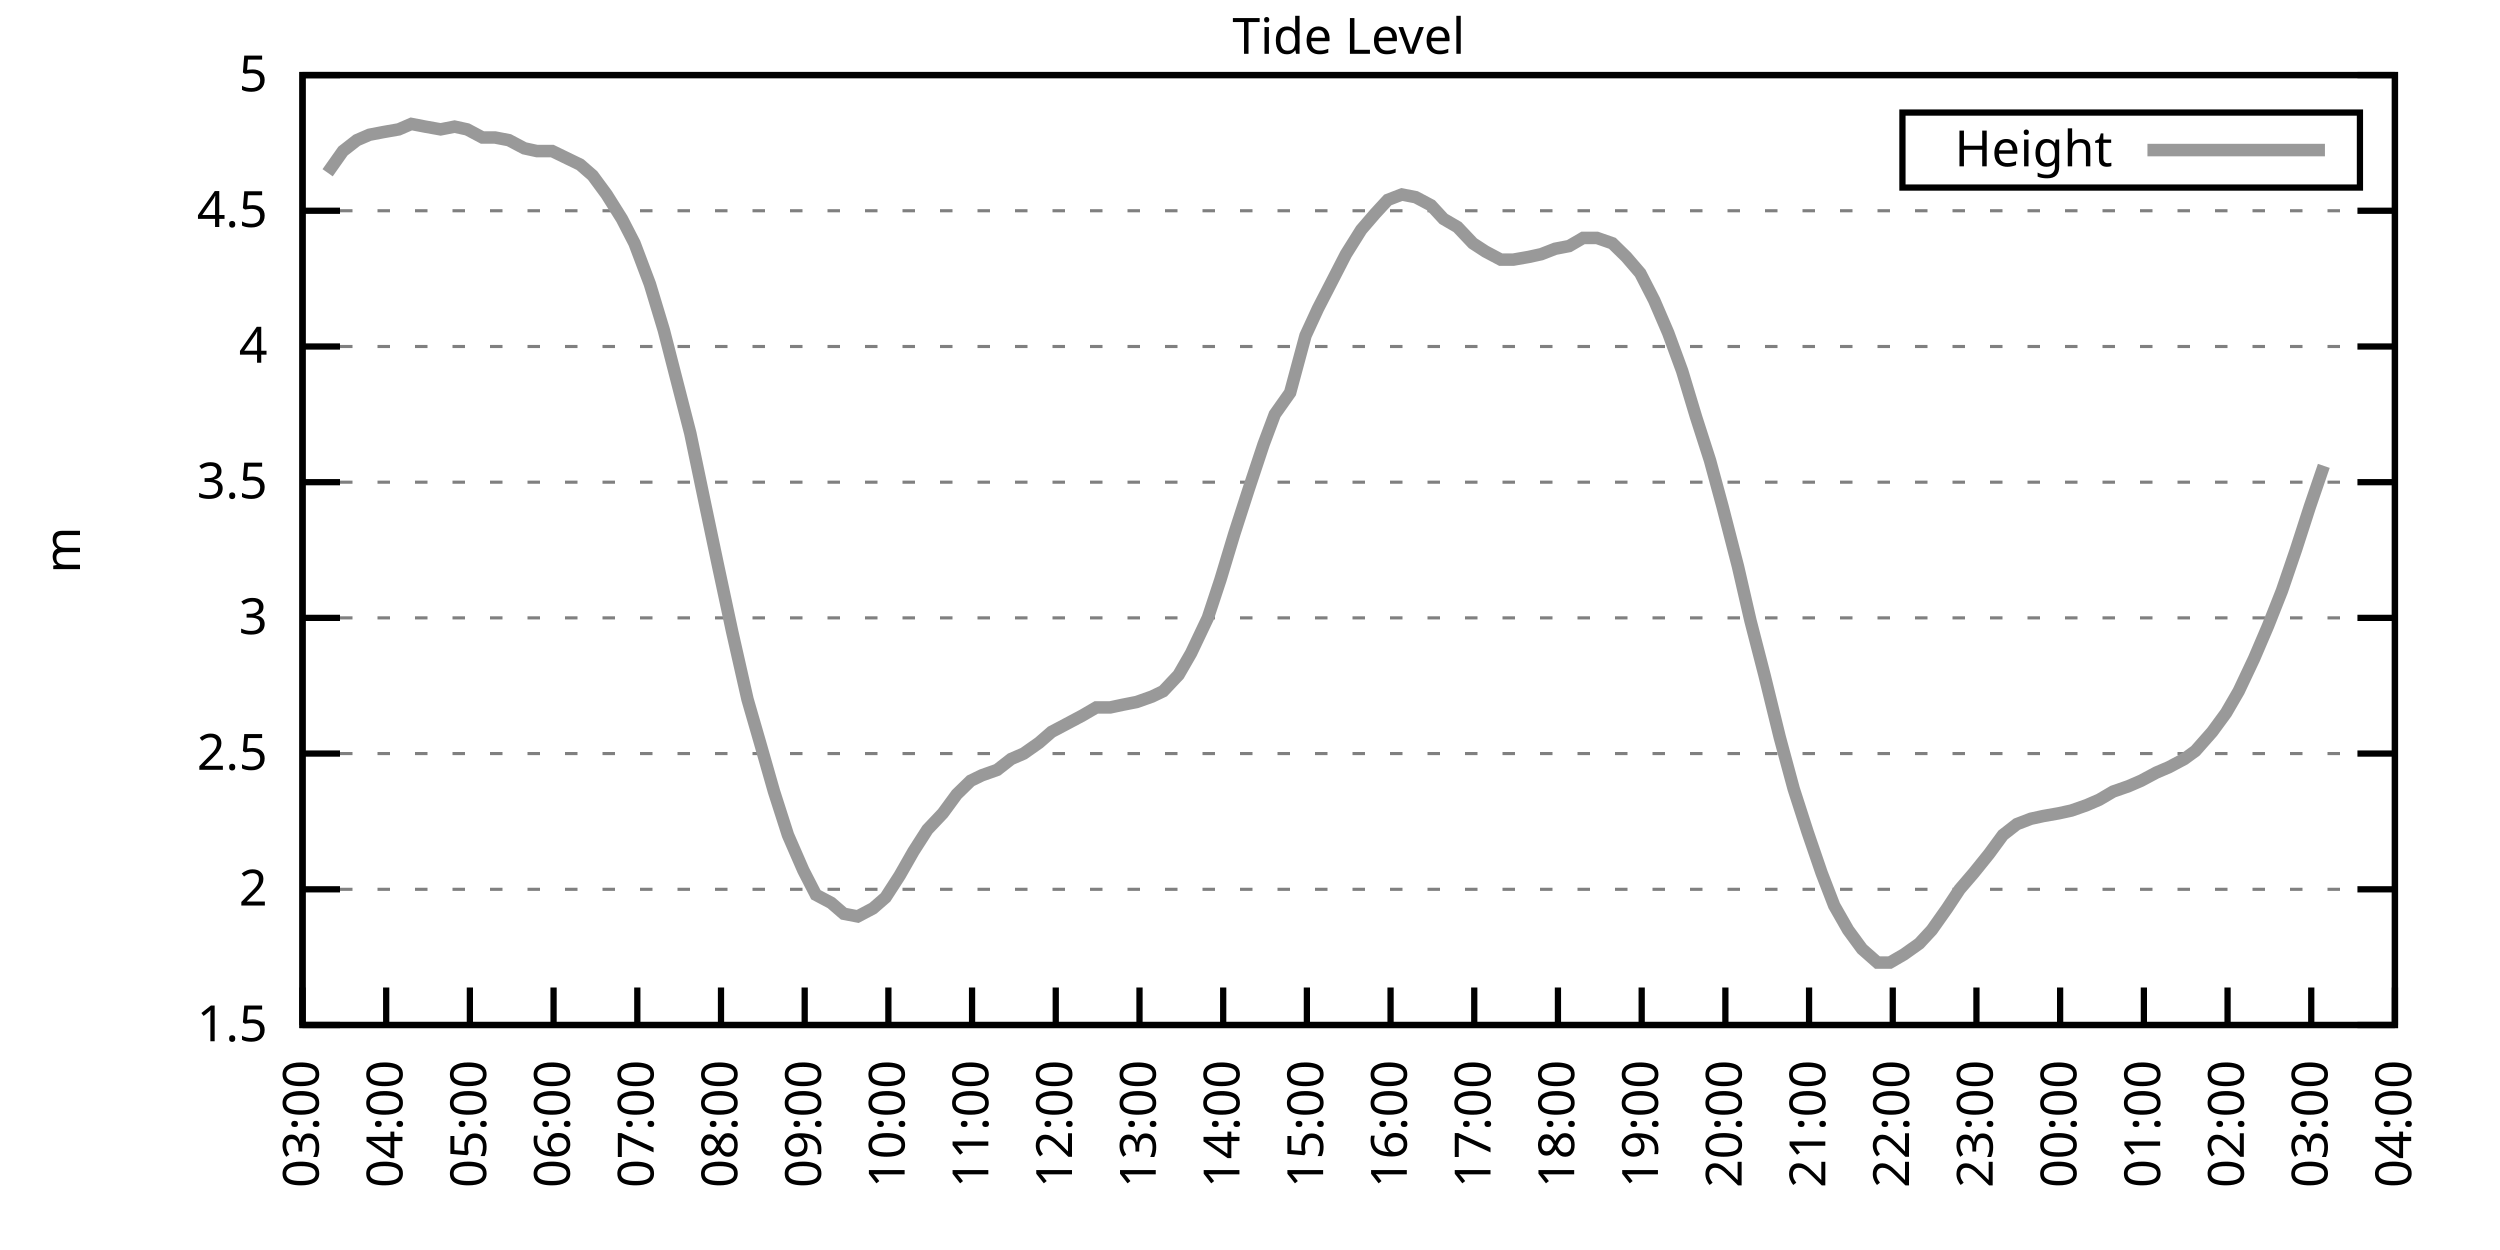
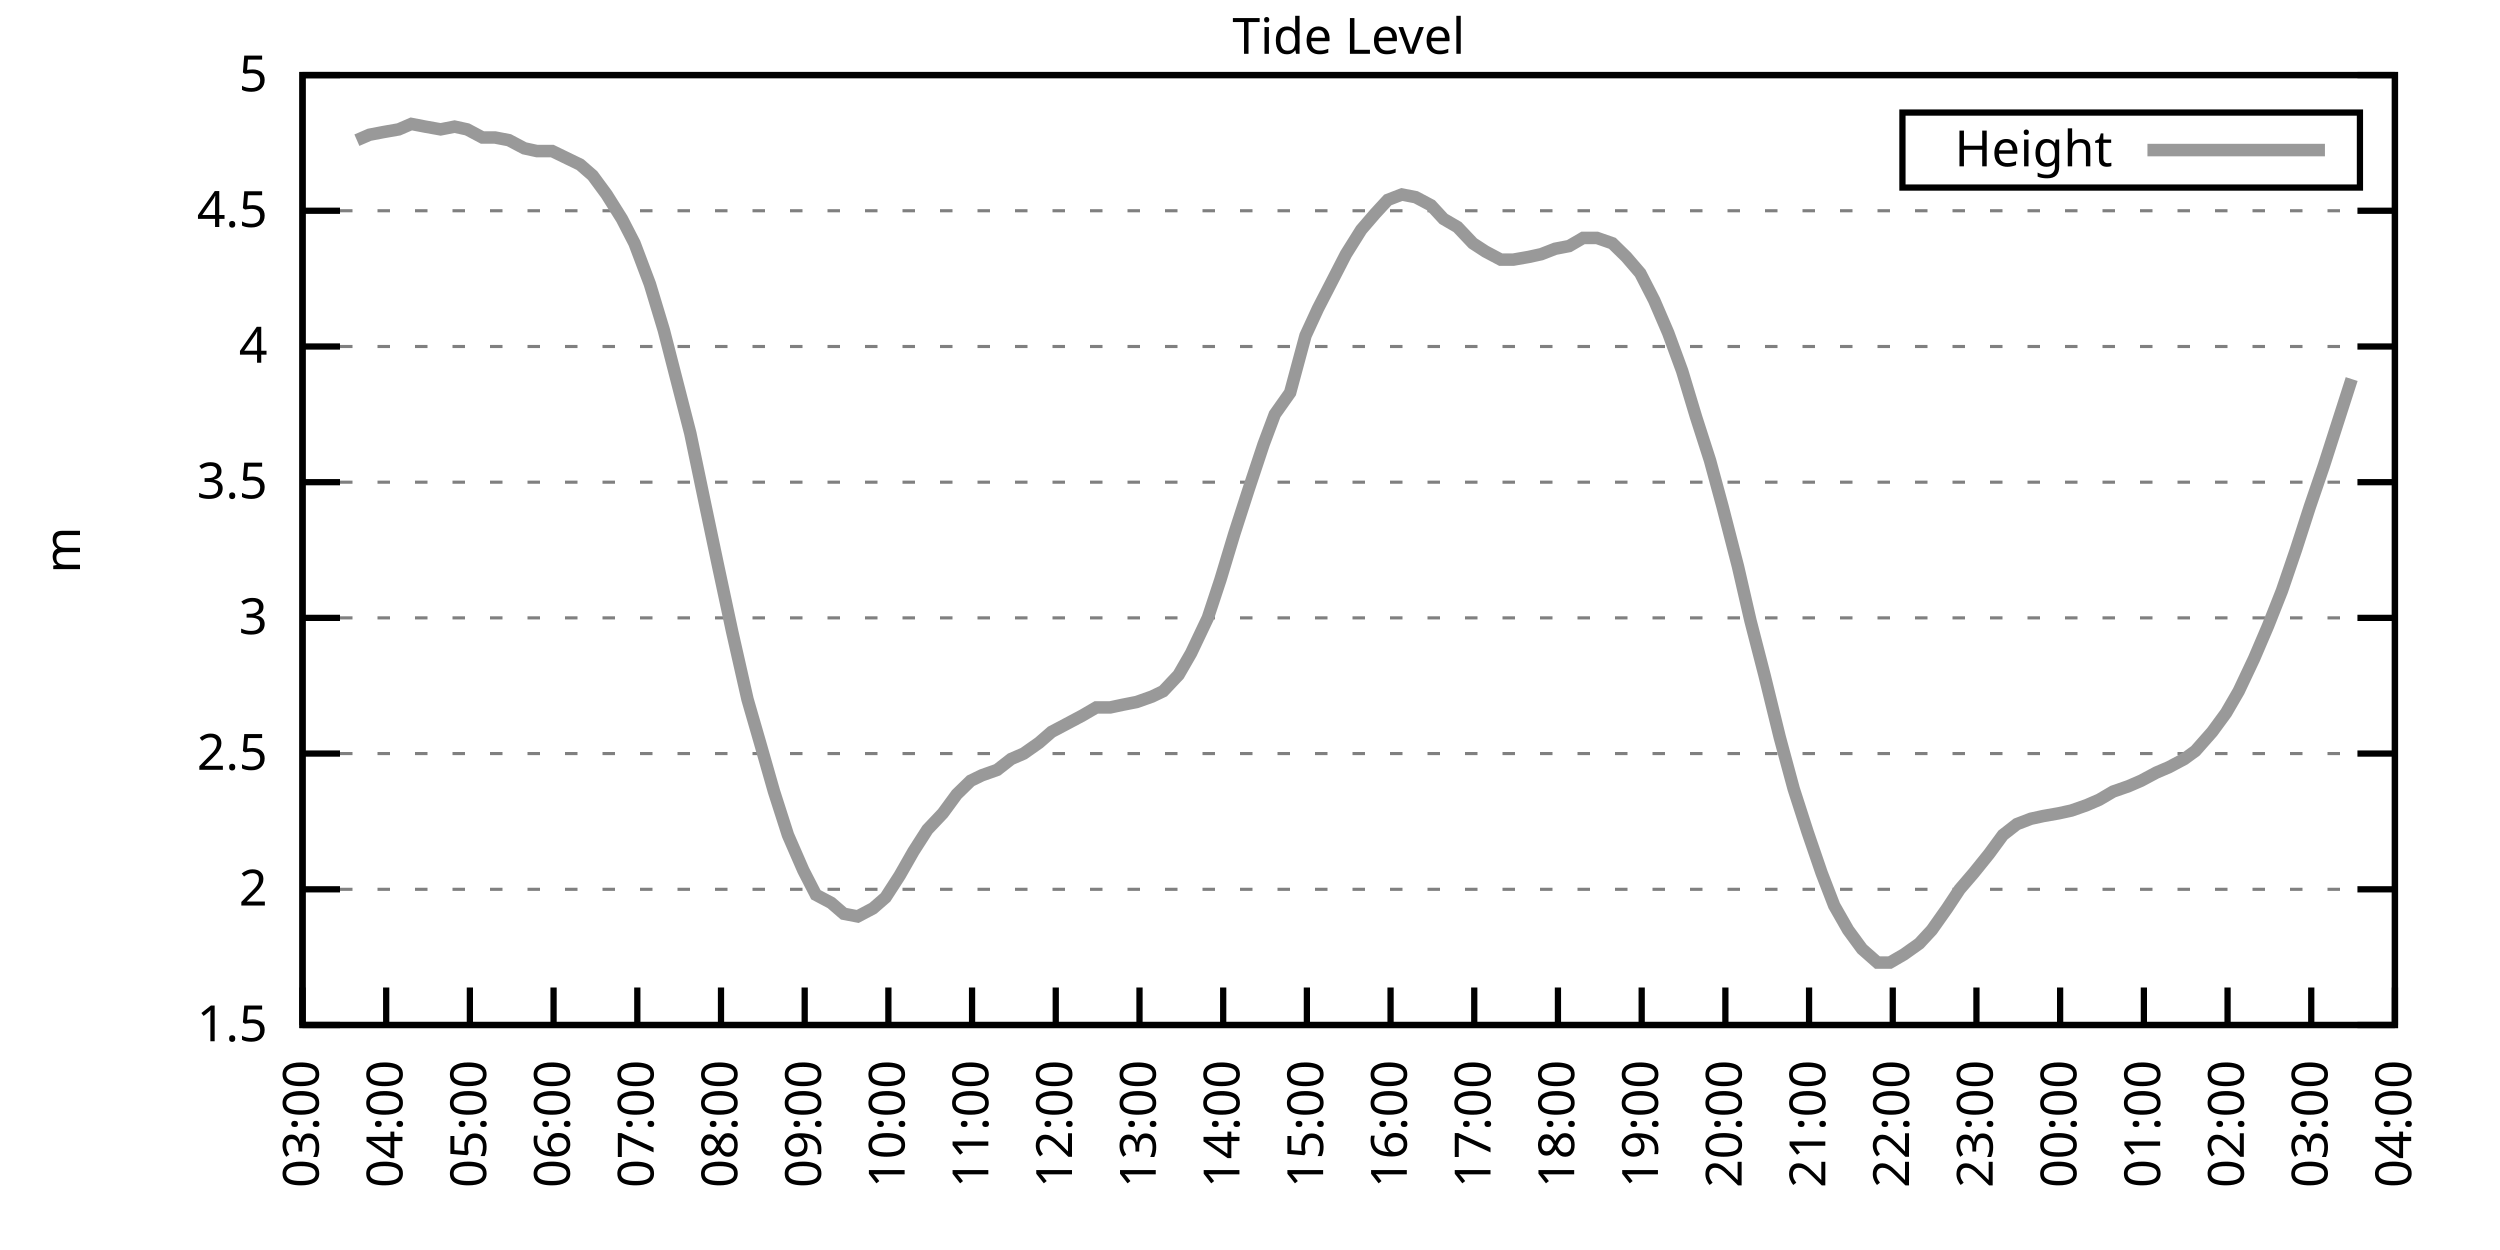
<svg xmlns="http://www.w3.org/2000/svg" xmlns:xlink="http://www.w3.org/1999/xlink" width="400" height="200" viewBox="0 0 400 200">
  <g id="gnuplot_canvas">
    <rect x="0" y="0" width="400" height="200" fill="none" />
    <defs>
      <circle id="gpDot" r="0.5" stroke-width="0.5" stroke="currentColor" />
      <path id="gpPt0" stroke-width="0.333" stroke="currentColor" d="M-1,0 h2 M0,-1 v2" />
      <path id="gpPt1" stroke-width="0.333" stroke="currentColor" d="M-1,-1 L1,1 M1,-1 L-1,1" />
      <path id="gpPt2" stroke-width="0.333" stroke="currentColor" d="M-1,0 L1,0 M0,-1 L0,1 M-1,-1 L1,1 M-1,1 L1,-1" />
      <rect id="gpPt3" stroke-width="0.333" stroke="currentColor" x="-1" y="-1" width="2" height="2" />
      <rect id="gpPt4" stroke-width="0.333" stroke="currentColor" fill="currentColor" x="-1" y="-1" width="2" height="2" />
      <circle id="gpPt5" stroke-width="0.333" stroke="currentColor" cx="0" cy="0" r="1" />
      <use xlink:href="#gpPt5" id="gpPt6" fill="currentColor" stroke="none" />
      <path id="gpPt7" stroke-width="0.333" stroke="currentColor" d="M0,-1.33 L-1.33,0.67 L1.33,0.67 z" />
      <use xlink:href="#gpPt7" id="gpPt8" fill="currentColor" stroke="none" />
      <use xlink:href="#gpPt7" id="gpPt9" stroke="currentColor" transform="rotate(180)" />
      <use xlink:href="#gpPt9" id="gpPt10" fill="currentColor" stroke="none" />
      <use xlink:href="#gpPt3" id="gpPt11" stroke="currentColor" transform="rotate(45)" />
      <use xlink:href="#gpPt11" id="gpPt12" fill="currentColor" stroke="none" />
      <path id="gpPt13" stroke-width="0.333" stroke="currentColor" d="M0,1.330 L1.265,0.411 L0.782,-1.067 L-0.782,-1.076 L-1.265,0.411 z" />
      <use xlink:href="#gpPt13" id="gpPt14" fill="currentColor" stroke="none" />
      <filter id="textbox" filterUnits="objectBoundingBox" x="0" y="0" height="1" width="1">
        <feFlood flood-color="white" flood-opacity="1" result="bgnd" />
        <feComposite in="SourceGraphic" in2="bgnd" operator="atop" />
      </filter>
      <filter id="greybox" filterUnits="objectBoundingBox" x="0" y="0" height="1" width="1">
        <feFlood flood-color="lightgrey" flood-opacity="1" result="grey" />
        <feComposite in="SourceGraphic" in2="grey" operator="atop" />
      </filter>
    </defs>
    <g fill="none" color="white" stroke="currentColor" stroke-width="1.00" stroke-linecap="butt" stroke-linejoin="miter">
</g>
    <g fill="none" color="black" stroke="currentColor" stroke-width="1.00" stroke-linecap="butt" stroke-linejoin="miter">
      <g stroke="none" shape-rendering="crispEdges">
        <polygon fill="rgb(255, 255, 255)" points="48.40,164.00 383.18,164.00 383.18,12.02 48.40,12.02 " />
      </g>
    </g>
    <g fill="none" color="black" stroke="currentColor" stroke-width="1.00" stroke-linecap="butt" stroke-linejoin="miter">
</g>
    <g fill="none" color="black" stroke="black" stroke-width="0.50" stroke-linecap="butt" stroke-linejoin="miter">
</g>
    <g fill="none" color="gray" stroke="currentColor" stroke-width="0.50" stroke-linecap="butt" stroke-linejoin="miter">
      <path stroke="gray" stroke-dasharray="2,4" class="gridline" d="M48.40,164.00 L383.19,164.00  " />
    </g>
    <g fill="none" color="gray" stroke="gray" stroke-width="1.00" stroke-linecap="butt" stroke-linejoin="miter">
</g>
    <g fill="none" color="black" stroke="currentColor" stroke-width="1.00" stroke-linecap="butt" stroke-linejoin="miter">
      <path stroke="black" d="M48.40,164.00 L54.40,164.00 M383.19,164.00 L377.19,164.00  " />
      <g transform="translate(42.80,166.60)" stroke="none" fill="black" font-family="Sans" font-size="8.00" text-anchor="end">
        <text>
          <tspan font-family="Sans"> 1.5</tspan>
        </text>
      </g>
    </g>
    <g fill="none" color="black" stroke="currentColor" stroke-width="1.00" stroke-linecap="butt" stroke-linejoin="miter">
</g>
    <g fill="none" color="black" stroke="black" stroke-width="0.50" stroke-linecap="butt" stroke-linejoin="miter">
</g>
    <g fill="none" color="gray" stroke="currentColor" stroke-width="0.50" stroke-linecap="butt" stroke-linejoin="miter">
      <path stroke="gray" stroke-dasharray="2,4" class="gridline" d="M48.40,142.29 L383.19,142.29  " />
    </g>
    <g fill="none" color="gray" stroke="gray" stroke-width="1.00" stroke-linecap="butt" stroke-linejoin="miter">
</g>
    <g fill="none" color="black" stroke="currentColor" stroke-width="1.00" stroke-linecap="butt" stroke-linejoin="miter">
      <path stroke="black" d="M48.40,142.29 L54.40,142.29 M383.19,142.29 L377.19,142.29  " />
      <g transform="translate(42.80,144.89)" stroke="none" fill="black" font-family="Sans" font-size="8.00" text-anchor="end">
        <text>
          <tspan font-family="Sans"> 2</tspan>
        </text>
      </g>
    </g>
    <g fill="none" color="black" stroke="currentColor" stroke-width="1.00" stroke-linecap="butt" stroke-linejoin="miter">
</g>
    <g fill="none" color="black" stroke="black" stroke-width="0.50" stroke-linecap="butt" stroke-linejoin="miter">
</g>
    <g fill="none" color="gray" stroke="currentColor" stroke-width="0.50" stroke-linecap="butt" stroke-linejoin="miter">
      <path stroke="gray" stroke-dasharray="2,4" class="gridline" d="M48.40,120.57 L383.19,120.57  " />
    </g>
    <g fill="none" color="gray" stroke="gray" stroke-width="1.00" stroke-linecap="butt" stroke-linejoin="miter">
</g>
    <g fill="none" color="black" stroke="currentColor" stroke-width="1.00" stroke-linecap="butt" stroke-linejoin="miter">
      <path stroke="black" d="M48.40,120.57 L54.40,120.57 M383.19,120.57 L377.19,120.57  " />
      <g transform="translate(42.80,123.17)" stroke="none" fill="black" font-family="Sans" font-size="8.00" text-anchor="end">
        <text>
          <tspan font-family="Sans"> 2.5</tspan>
        </text>
      </g>
    </g>
    <g fill="none" color="black" stroke="currentColor" stroke-width="1.00" stroke-linecap="butt" stroke-linejoin="miter">
</g>
    <g fill="none" color="black" stroke="black" stroke-width="0.50" stroke-linecap="butt" stroke-linejoin="miter">
</g>
    <g fill="none" color="gray" stroke="currentColor" stroke-width="0.50" stroke-linecap="butt" stroke-linejoin="miter">
      <path stroke="gray" stroke-dasharray="2,4" class="gridline" d="M48.40,98.86 L383.19,98.86  " />
    </g>
    <g fill="none" color="gray" stroke="gray" stroke-width="1.00" stroke-linecap="butt" stroke-linejoin="miter">
</g>
    <g fill="none" color="black" stroke="currentColor" stroke-width="1.00" stroke-linecap="butt" stroke-linejoin="miter">
      <path stroke="black" d="M48.40,98.86 L54.40,98.86 M383.19,98.86 L377.19,98.86  " />
      <g transform="translate(42.80,101.46)" stroke="none" fill="black" font-family="Sans" font-size="8.00" text-anchor="end">
        <text>
          <tspan font-family="Sans"> 3</tspan>
        </text>
      </g>
    </g>
    <g fill="none" color="black" stroke="currentColor" stroke-width="1.00" stroke-linecap="butt" stroke-linejoin="miter">
</g>
    <g fill="none" color="black" stroke="black" stroke-width="0.50" stroke-linecap="butt" stroke-linejoin="miter">
</g>
    <g fill="none" color="gray" stroke="currentColor" stroke-width="0.50" stroke-linecap="butt" stroke-linejoin="miter">
      <path stroke="gray" stroke-dasharray="2,4" class="gridline" d="M48.40,77.15 L383.19,77.15  " />
    </g>
    <g fill="none" color="gray" stroke="gray" stroke-width="1.00" stroke-linecap="butt" stroke-linejoin="miter">
</g>
    <g fill="none" color="black" stroke="currentColor" stroke-width="1.00" stroke-linecap="butt" stroke-linejoin="miter">
      <path stroke="black" d="M48.40,77.15 L54.40,77.15 M383.19,77.15 L377.19,77.15  " />
      <g transform="translate(42.80,79.75)" stroke="none" fill="black" font-family="Sans" font-size="8.00" text-anchor="end">
        <text>
          <tspan font-family="Sans"> 3.5</tspan>
        </text>
      </g>
    </g>
    <g fill="none" color="black" stroke="currentColor" stroke-width="1.00" stroke-linecap="butt" stroke-linejoin="miter">
</g>
    <g fill="none" color="black" stroke="black" stroke-width="0.50" stroke-linecap="butt" stroke-linejoin="miter">
</g>
    <g fill="none" color="gray" stroke="currentColor" stroke-width="0.50" stroke-linecap="butt" stroke-linejoin="miter">
      <path stroke="gray" stroke-dasharray="2,4" class="gridline" d="M48.40,55.44 L383.19,55.44  " />
    </g>
    <g fill="none" color="gray" stroke="gray" stroke-width="1.00" stroke-linecap="butt" stroke-linejoin="miter">
</g>
    <g fill="none" color="black" stroke="currentColor" stroke-width="1.00" stroke-linecap="butt" stroke-linejoin="miter">
      <path stroke="black" d="M48.40,55.44 L54.40,55.44 M383.19,55.44 L377.19,55.44  " />
      <g transform="translate(42.80,58.04)" stroke="none" fill="black" font-family="Sans" font-size="8.00" text-anchor="end">
        <text>
          <tspan font-family="Sans"> 4</tspan>
        </text>
      </g>
    </g>
    <g fill="none" color="black" stroke="currentColor" stroke-width="1.00" stroke-linecap="butt" stroke-linejoin="miter">
</g>
    <g fill="none" color="black" stroke="black" stroke-width="0.50" stroke-linecap="butt" stroke-linejoin="miter">
</g>
    <g fill="none" color="gray" stroke="currentColor" stroke-width="0.50" stroke-linecap="butt" stroke-linejoin="miter">
      <path stroke="gray" stroke-dasharray="2,4" class="gridline" d="M48.40,33.72 L383.19,33.72  " />
    </g>
    <g fill="none" color="gray" stroke="gray" stroke-width="1.00" stroke-linecap="butt" stroke-linejoin="miter">
</g>
    <g fill="none" color="black" stroke="currentColor" stroke-width="1.00" stroke-linecap="butt" stroke-linejoin="miter">
      <path stroke="black" d="M48.40,33.72 L54.40,33.72 M383.19,33.72 L377.19,33.72  " />
      <g transform="translate(42.80,36.32)" stroke="none" fill="black" font-family="Sans" font-size="8.00" text-anchor="end">
        <text>
          <tspan font-family="Sans"> 4.5</tspan>
        </text>
      </g>
    </g>
    <g fill="none" color="black" stroke="currentColor" stroke-width="1.00" stroke-linecap="butt" stroke-linejoin="miter">
</g>
    <g fill="none" color="black" stroke="black" stroke-width="0.50" stroke-linecap="butt" stroke-linejoin="miter">
</g>
    <g fill="none" color="gray" stroke="currentColor" stroke-width="0.50" stroke-linecap="butt" stroke-linejoin="miter">
      <path stroke="gray" stroke-dasharray="2,4" class="gridline" d="M48.40,12.01 L383.19,12.01  " />
    </g>
    <g fill="none" color="gray" stroke="gray" stroke-width="1.00" stroke-linecap="butt" stroke-linejoin="miter">
</g>
    <g fill="none" color="black" stroke="currentColor" stroke-width="1.00" stroke-linecap="butt" stroke-linejoin="miter">
      <path stroke="black" d="M48.40,12.01 L54.40,12.01 M383.19,12.01 L377.19,12.01  " />
      <g transform="translate(42.80,14.61)" stroke="none" fill="black" font-family="Sans" font-size="8.00" text-anchor="end">
        <text>
          <tspan font-family="Sans"> 5</tspan>
        </text>
      </g>
    </g>
    <g fill="none" color="black" stroke="currentColor" stroke-width="1.00" stroke-linecap="butt" stroke-linejoin="miter">
      <path stroke="black" d="M48.40,164.00 L48.40,158.00  " />
      <g transform="translate(51.00,169.60) rotate(270.00)" stroke="none" fill="black" font-family="Sans" font-size="8.00" text-anchor="end">
        <text>
          <tspan font-family="Sans">03:00</tspan>
        </text>
      </g>
    </g>
    <g fill="none" color="black" stroke="currentColor" stroke-width="1.00" stroke-linecap="butt" stroke-linejoin="miter">
      <path stroke="black" d="M61.79,164.00 L61.79,158.00  " />
      <g transform="translate(64.39,169.60) rotate(270.00)" stroke="none" fill="black" font-family="Sans" font-size="8.00" text-anchor="end">
        <text>
          <tspan font-family="Sans">04:00</tspan>
        </text>
      </g>
    </g>
    <g fill="none" color="black" stroke="currentColor" stroke-width="1.00" stroke-linecap="butt" stroke-linejoin="miter">
      <path stroke="black" d="M75.18,164.00 L75.18,158.00  " />
      <g transform="translate(77.78,169.60) rotate(270.00)" stroke="none" fill="black" font-family="Sans" font-size="8.00" text-anchor="end">
        <text>
          <tspan font-family="Sans">05:00</tspan>
        </text>
      </g>
    </g>
    <g fill="none" color="black" stroke="currentColor" stroke-width="1.00" stroke-linecap="butt" stroke-linejoin="miter">
      <path stroke="black" d="M88.57,164.00 L88.57,158.00  " />
      <g transform="translate(91.17,169.60) rotate(270.00)" stroke="none" fill="black" font-family="Sans" font-size="8.00" text-anchor="end">
        <text>
          <tspan font-family="Sans">06:00</tspan>
        </text>
      </g>
    </g>
    <g fill="none" color="black" stroke="currentColor" stroke-width="1.00" stroke-linecap="butt" stroke-linejoin="miter">
      <path stroke="black" d="M101.97,164.00 L101.97,158.00  " />
      <g transform="translate(104.57,169.60) rotate(270.00)" stroke="none" fill="black" font-family="Sans" font-size="8.00" text-anchor="end">
        <text>
          <tspan font-family="Sans">07:00</tspan>
        </text>
      </g>
    </g>
    <g fill="none" color="black" stroke="currentColor" stroke-width="1.00" stroke-linecap="butt" stroke-linejoin="miter">
      <path stroke="black" d="M115.36,164.00 L115.36,158.00  " />
      <g transform="translate(117.96,169.60) rotate(270.00)" stroke="none" fill="black" font-family="Sans" font-size="8.00" text-anchor="end">
        <text>
          <tspan font-family="Sans">08:00</tspan>
        </text>
      </g>
    </g>
    <g fill="none" color="black" stroke="currentColor" stroke-width="1.00" stroke-linecap="butt" stroke-linejoin="miter">
      <path stroke="black" d="M128.75,164.00 L128.75,158.00  " />
      <g transform="translate(131.35,169.60) rotate(270.00)" stroke="none" fill="black" font-family="Sans" font-size="8.00" text-anchor="end">
        <text>
          <tspan font-family="Sans">09:00</tspan>
        </text>
      </g>
    </g>
    <g fill="none" color="black" stroke="currentColor" stroke-width="1.00" stroke-linecap="butt" stroke-linejoin="miter">
      <path stroke="black" d="M142.14,164.00 L142.14,158.00  " />
      <g transform="translate(144.74,169.60) rotate(270.00)" stroke="none" fill="black" font-family="Sans" font-size="8.00" text-anchor="end">
        <text>
          <tspan font-family="Sans">10:00</tspan>
        </text>
      </g>
    </g>
    <g fill="none" color="black" stroke="currentColor" stroke-width="1.00" stroke-linecap="butt" stroke-linejoin="miter">
      <path stroke="black" d="M155.53,164.00 L155.53,158.00  " />
      <g transform="translate(158.13,169.60) rotate(270.00)" stroke="none" fill="black" font-family="Sans" font-size="8.00" text-anchor="end">
        <text>
          <tspan font-family="Sans">11:00</tspan>
        </text>
      </g>
    </g>
    <g fill="none" color="black" stroke="currentColor" stroke-width="1.00" stroke-linecap="butt" stroke-linejoin="miter">
      <path stroke="black" d="M168.92,164.00 L168.92,158.00  " />
      <g transform="translate(171.52,169.60) rotate(270.00)" stroke="none" fill="black" font-family="Sans" font-size="8.00" text-anchor="end">
        <text>
          <tspan font-family="Sans">12:00</tspan>
        </text>
      </g>
    </g>
    <g fill="none" color="black" stroke="currentColor" stroke-width="1.00" stroke-linecap="butt" stroke-linejoin="miter">
      <path stroke="black" d="M182.32,164.00 L182.32,158.00  " />
      <g transform="translate(184.92,169.60) rotate(270.00)" stroke="none" fill="black" font-family="Sans" font-size="8.00" text-anchor="end">
        <text>
          <tspan font-family="Sans">13:00</tspan>
        </text>
      </g>
    </g>
    <g fill="none" color="black" stroke="currentColor" stroke-width="1.00" stroke-linecap="butt" stroke-linejoin="miter">
      <path stroke="black" d="M195.71,164.00 L195.71,158.00  " />
      <g transform="translate(198.31,169.60) rotate(270.00)" stroke="none" fill="black" font-family="Sans" font-size="8.00" text-anchor="end">
        <text>
          <tspan font-family="Sans">14:00</tspan>
        </text>
      </g>
    </g>
    <g fill="none" color="black" stroke="currentColor" stroke-width="1.00" stroke-linecap="butt" stroke-linejoin="miter">
      <path stroke="black" d="M209.10,164.00 L209.10,158.00  " />
      <g transform="translate(211.70,169.60) rotate(270.00)" stroke="none" fill="black" font-family="Sans" font-size="8.00" text-anchor="end">
        <text>
          <tspan font-family="Sans">15:00</tspan>
        </text>
      </g>
    </g>
    <g fill="none" color="black" stroke="currentColor" stroke-width="1.00" stroke-linecap="butt" stroke-linejoin="miter">
      <path stroke="black" d="M222.49,164.00 L222.49,158.00  " />
      <g transform="translate(225.09,169.60) rotate(270.00)" stroke="none" fill="black" font-family="Sans" font-size="8.00" text-anchor="end">
        <text>
          <tspan font-family="Sans">16:00</tspan>
        </text>
      </g>
    </g>
    <g fill="none" color="black" stroke="currentColor" stroke-width="1.00" stroke-linecap="butt" stroke-linejoin="miter">
      <path stroke="black" d="M235.88,164.00 L235.88,158.00  " />
      <g transform="translate(238.48,169.60) rotate(270.00)" stroke="none" fill="black" font-family="Sans" font-size="8.00" text-anchor="end">
        <text>
          <tspan font-family="Sans">17:00</tspan>
        </text>
      </g>
    </g>
    <g fill="none" color="black" stroke="currentColor" stroke-width="1.00" stroke-linecap="butt" stroke-linejoin="miter">
      <path stroke="black" d="M249.27,164.00 L249.27,158.00  " />
      <g transform="translate(251.87,169.60) rotate(270.00)" stroke="none" fill="black" font-family="Sans" font-size="8.00" text-anchor="end">
        <text>
          <tspan font-family="Sans">18:00</tspan>
        </text>
      </g>
    </g>
    <g fill="none" color="black" stroke="currentColor" stroke-width="1.00" stroke-linecap="butt" stroke-linejoin="miter">
      <path stroke="black" d="M262.67,164.00 L262.67,158.00  " />
      <g transform="translate(265.27,169.60) rotate(270.00)" stroke="none" fill="black" font-family="Sans" font-size="8.00" text-anchor="end">
        <text>
          <tspan font-family="Sans">19:00</tspan>
        </text>
      </g>
    </g>
    <g fill="none" color="black" stroke="currentColor" stroke-width="1.00" stroke-linecap="butt" stroke-linejoin="miter">
      <path stroke="black" d="M276.06,164.00 L276.06,158.00  " />
      <g transform="translate(278.66,169.60) rotate(270.00)" stroke="none" fill="black" font-family="Sans" font-size="8.00" text-anchor="end">
        <text>
          <tspan font-family="Sans">20:00</tspan>
        </text>
      </g>
    </g>
    <g fill="none" color="black" stroke="currentColor" stroke-width="1.00" stroke-linecap="butt" stroke-linejoin="miter">
      <path stroke="black" d="M289.45,164.00 L289.45,158.00  " />
      <g transform="translate(292.05,169.60) rotate(270.00)" stroke="none" fill="black" font-family="Sans" font-size="8.00" text-anchor="end">
        <text>
          <tspan font-family="Sans">21:00</tspan>
        </text>
      </g>
    </g>
    <g fill="none" color="black" stroke="currentColor" stroke-width="1.00" stroke-linecap="butt" stroke-linejoin="miter">
      <path stroke="black" d="M302.84,164.00 L302.84,158.00  " />
      <g transform="translate(305.44,169.60) rotate(270.00)" stroke="none" fill="black" font-family="Sans" font-size="8.00" text-anchor="end">
        <text>
          <tspan font-family="Sans">22:00</tspan>
        </text>
      </g>
    </g>
    <g fill="none" color="black" stroke="currentColor" stroke-width="1.00" stroke-linecap="butt" stroke-linejoin="miter">
      <path stroke="black" d="M316.23,164.00 L316.23,158.00  " />
      <g transform="translate(318.83,169.60) rotate(270.00)" stroke="none" fill="black" font-family="Sans" font-size="8.00" text-anchor="end">
        <text>
          <tspan font-family="Sans">23:00</tspan>
        </text>
      </g>
    </g>
    <g fill="none" color="black" stroke="currentColor" stroke-width="1.00" stroke-linecap="butt" stroke-linejoin="miter">
      <path stroke="black" d="M329.62,164.00 L329.62,158.00  " />
      <g transform="translate(332.22,169.60) rotate(270.00)" stroke="none" fill="black" font-family="Sans" font-size="8.00" text-anchor="end">
        <text>
          <tspan font-family="Sans">00:00</tspan>
        </text>
      </g>
    </g>
    <g fill="none" color="black" stroke="currentColor" stroke-width="1.00" stroke-linecap="butt" stroke-linejoin="miter">
      <path stroke="black" d="M343.02,164.00 L343.02,158.00  " />
      <g transform="translate(345.62,169.60) rotate(270.00)" stroke="none" fill="black" font-family="Sans" font-size="8.00" text-anchor="end">
        <text>
          <tspan font-family="Sans">01:00</tspan>
        </text>
      </g>
    </g>
    <g fill="none" color="black" stroke="currentColor" stroke-width="1.00" stroke-linecap="butt" stroke-linejoin="miter">
      <path stroke="black" d="M356.41,164.00 L356.41,158.00  " />
      <g transform="translate(359.01,169.60) rotate(270.00)" stroke="none" fill="black" font-family="Sans" font-size="8.00" text-anchor="end">
        <text>
          <tspan font-family="Sans">02:00</tspan>
        </text>
      </g>
    </g>
    <g fill="none" color="black" stroke="currentColor" stroke-width="1.00" stroke-linecap="butt" stroke-linejoin="miter">
      <path stroke="black" d="M369.80,164.00 L369.80,158.00  " />
      <g transform="translate(372.40,169.60) rotate(270.00)" stroke="none" fill="black" font-family="Sans" font-size="8.00" text-anchor="end">
        <text>
          <tspan font-family="Sans">03:00</tspan>
        </text>
      </g>
    </g>
    <g fill="none" color="black" stroke="currentColor" stroke-width="1.00" stroke-linecap="butt" stroke-linejoin="miter">
      <path stroke="black" d="M383.19,164.00 L383.19,158.00  " />
      <g transform="translate(385.79,169.60) rotate(270.00)" stroke="none" fill="black" font-family="Sans" font-size="8.00" text-anchor="end">
        <text>
          <tspan font-family="Sans">04:00</tspan>
        </text>
      </g>
    </g>
    <g fill="none" color="black" stroke="currentColor" stroke-width="1.00" stroke-linecap="butt" stroke-linejoin="miter">
</g>
    <g fill="none" color="black" stroke="currentColor" stroke-width="1.00" stroke-linecap="butt" stroke-linejoin="miter">
      <path stroke="black" d="M48.40,12.01 L48.40,164.00 L383.19,164.00 L383.19,12.01 L48.40,12.01 Z  " />
    </g>
    <g fill="none" color="black" stroke="currentColor" stroke-width="1.00" stroke-linecap="butt" stroke-linejoin="miter">
</g>
    <g fill="none" color="black" stroke="currentColor" stroke-width="1.00" stroke-linecap="butt" stroke-linejoin="miter">
      <path stroke="black" d="M304.39,30.01 L304.39,18.01 L377.59,18.01 L377.59,30.01 L304.39,30.01 Z  " />
    </g>
    <g id="Tide_level_plot_1">
      <g fill="none" color="white" stroke="black" stroke-width="2.00" stroke-linecap="butt" stroke-linejoin="miter">
</g>
      <g fill="none" color="black" stroke="currentColor" stroke-width="2.00" stroke-linecap="butt" stroke-linejoin="miter">
        <g transform="translate(337.99,26.61)" stroke="none" fill="black" font-family="Sans" font-size="8.00" text-anchor="end">
          <text>
            <tspan font-family="Sans">Height</tspan>
          </text>
        </g>
      </g>
      <g fill="none" color="black" stroke="currentColor" stroke-width="2.00" stroke-linecap="butt" stroke-linejoin="miter">
-         <path stroke="rgb(153, 153, 153)" d="M343.59,24.01 L371.99,24.01 M52.42,27.64 L54.87,24.17 L57.10,22.43 L59.11,21.56 L61.35,21.13 L63.80,20.70   L65.81,19.83 L68.04,20.26 L70.50,20.70 L72.73,20.26 L74.74,20.70 L77.19,22.00 L79.20,22.00 L81.43,22.43   L83.89,23.73 L85.90,24.17 L88.35,24.17 L90.14,25.04 L92.82,26.34 L94.82,28.08 L97.06,31.12 L99.51,35.03   L101.52,38.93 L103.98,45.45 L106.21,52.83 L108.22,60.65 L110.45,69.33 L112.90,81.06 L114.91,90.61 L117.14,101.03   L119.60,111.89 L121.61,118.84 L123.84,126.65 L126.07,133.60 L128.53,139.25 L130.54,143.16 L132.99,144.46 L135.00,146.20   L137.23,146.63 L139.69,145.33 L141.69,143.59 L143.93,140.12 L146.16,136.21 L148.39,132.73 L150.85,130.13 L153.08,127.09   L155.31,124.92 L157.10,124.05 L159.55,123.18 L161.78,121.44 L163.79,120.57 L166.25,118.84 L168.25,117.10 L170.71,115.80   L173.17,114.49 L175.40,113.19 L177.63,113.19 L179.64,112.76 L181.87,112.32 L184.32,111.45 L186.11,110.59 L188.57,107.98   L190.57,104.51 L193.25,98.86 L195.26,92.78 L197.49,85.40 L199.73,78.45 L202.18,71.07 L203.97,66.29 L206.42,62.82   L208.88,53.70 L210.88,49.36 L213.34,44.58 L215.35,40.67 L217.80,36.76 L220.04,34.16 L222.04,31.99 L224.28,31.12   L226.51,31.55 L228.96,32.85 L230.97,35.03 L233.20,36.33 L235.66,38.93 L237.67,40.24 L240.12,41.54 L242.13,41.54   L244.59,41.11 L246.60,40.67 L248.83,39.80 L251.06,39.37 L253.29,38.07 L255.52,38.07 L257.98,38.93 L260.21,41.11   L262.44,43.71 L264.67,48.05 L266.91,53.26 L269.14,59.34 L271.37,66.73 L273.60,73.67 L275.61,81.06 L278.07,90.61   L280.07,99.30 L282.31,107.98 L284.76,117.97 L286.99,126.22 L289.23,133.17 L291.46,139.68 L293.47,144.89 L295.70,148.80   L297.93,151.84 L300.39,154.01 L302.39,154.01 L304.63,152.71 L307.08,150.97 L309.09,148.80 L311.54,145.33 L313.55,142.29   L315.79,139.68 L318.24,136.64 L320.47,133.60 L322.70,131.86 L324.94,131.00 L326.95,130.56 L329.40,130.13 L331.41,129.69   L333.86,128.83 L335.87,127.96 L338.10,126.65 L340.56,125.79 L342.57,124.92 L345.02,123.61 L347.03,122.75 L349.49,121.44   L351.27,120.14 L353.95,117.10 L356.18,114.06 L358.19,110.59 L360.65,105.38 L362.88,100.16 L365.11,94.52 L367.34,88.00   L369.58,81.06 L371.81,74.54  " />
+         <path stroke="rgb(153, 153, 153)" d="M343.59,24.01 L371.99,24.01 M57.10,22.43 L59.11,21.56 L61.35,21.13 L63.80,20.70 L65.81,19.83 L68.04,20.26   L70.50,20.70 L72.73,20.26 L74.74,20.70 L77.19,22.00 L79.20,22.00 L81.43,22.43 L83.89,23.73 L85.90,24.17   L88.35,24.17 L90.14,25.04 L92.82,26.34 L94.82,28.08 L97.06,31.12 L99.51,35.03 L101.52,38.93 L103.98,45.45   L106.21,52.83 L108.22,60.65 L110.45,69.33 L112.90,81.06 L114.91,90.61 L117.14,101.03 L119.60,111.89 L121.61,118.84   L123.84,126.65 L126.07,133.60 L128.53,139.25 L130.54,143.16 L132.99,144.46 L135.00,146.20 L137.23,146.63 L139.69,145.33   L141.69,143.59 L143.93,140.12 L146.16,136.21 L148.39,132.73 L150.85,130.13 L153.08,127.09 L155.31,124.92 L157.10,124.05   L159.55,123.18 L161.78,121.44 L163.79,120.57 L166.25,118.84 L168.25,117.10 L170.71,115.80 L173.17,114.49 L175.40,113.19   L177.63,113.19 L179.64,112.76 L181.87,112.32 L184.32,111.45 L186.11,110.59 L188.57,107.98 L190.57,104.51 L193.25,98.86   L195.26,92.78 L197.49,85.40 L199.73,78.45 L202.18,71.07 L203.97,66.29 L206.42,62.82 L208.88,53.70 L210.88,49.36   L213.34,44.58 L215.35,40.67 L217.80,36.76 L220.04,34.16 L222.04,31.99 L224.28,31.12 L226.51,31.55 L228.96,32.85   L230.97,35.03 L233.20,36.33 L235.66,38.93 L237.67,40.24 L240.12,41.54 L242.13,41.54 L244.59,41.11 L246.60,40.67   L248.83,39.80 L251.06,39.37 L253.29,38.07 L255.52,38.07 L257.98,38.93 L260.21,41.11 L262.44,43.71 L264.67,48.05   L266.91,53.26 L269.14,59.34 L271.37,66.73 L273.60,73.67 L275.61,81.06 L278.07,90.61 L280.07,99.30 L282.31,107.98   L284.76,117.97 L286.99,126.22 L289.23,133.17 L291.46,139.68 L293.47,144.89 L295.70,148.80 L297.93,151.84 L300.39,154.01   L302.39,154.01 L304.63,152.71 L307.08,150.97 L309.09,148.80 L311.54,145.33 L313.55,142.29 L315.79,139.68 L318.24,136.64   L320.47,133.60 L322.70,131.86 L324.94,131.00 L326.95,130.56 L329.40,130.13 L331.41,129.69 L333.86,128.83 L335.87,127.96   L338.10,126.65 L340.56,125.79 L342.57,124.92 L345.02,123.61 L347.03,122.75 L349.49,121.44 L351.27,120.14 L353.95,117.10   L356.18,114.06 L358.19,110.59 L360.65,105.38 L362.88,100.16 L365.11,94.52 L367.34,88.00 L369.58,81.06 L371.81,74.54   L374.04,67.59 L376.27,60.65  " />
      </g>
    </g>
    <g fill="none" color="black" stroke="currentColor" stroke-width="2.00" stroke-linecap="butt" stroke-linejoin="miter">
</g>
    <g fill="none" color="black" stroke="black" stroke-width="1.00" stroke-linecap="butt" stroke-linejoin="miter">
</g>
    <g fill="none" color="black" stroke="currentColor" stroke-width="1.00" stroke-linecap="butt" stroke-linejoin="miter">
      <path stroke="black" d="M48.40,12.01 L48.40,164.00 L383.19,164.00 L383.19,12.01 L48.40,12.01 Z  " />
      <g transform="translate(12.80,88.01) rotate(270.00)" stroke="none" fill="black" font-family="Sans" font-size="8.00" text-anchor="middle">
        <text>
          <tspan font-family="Sans">m</tspan>
        </text>
      </g>
    </g>
    <g fill="none" color="black" stroke="currentColor" stroke-width="1.00" stroke-linecap="butt" stroke-linejoin="miter">
</g>
    <g fill="none" color="black" stroke="currentColor" stroke-width="1.00" stroke-linecap="butt" stroke-linejoin="miter">
      <g transform="translate(215.79,8.61)" stroke="none" fill="black" font-family="Sans" font-size="8.00" text-anchor="middle">
        <text>
          <tspan font-family="Sans">Tide Level</tspan>
        </text>
      </g>
    </g>
    <g fill="none" color="black" stroke="currentColor" stroke-width="1.00" stroke-linecap="butt" stroke-linejoin="miter">
</g>
  </g>
</svg>
